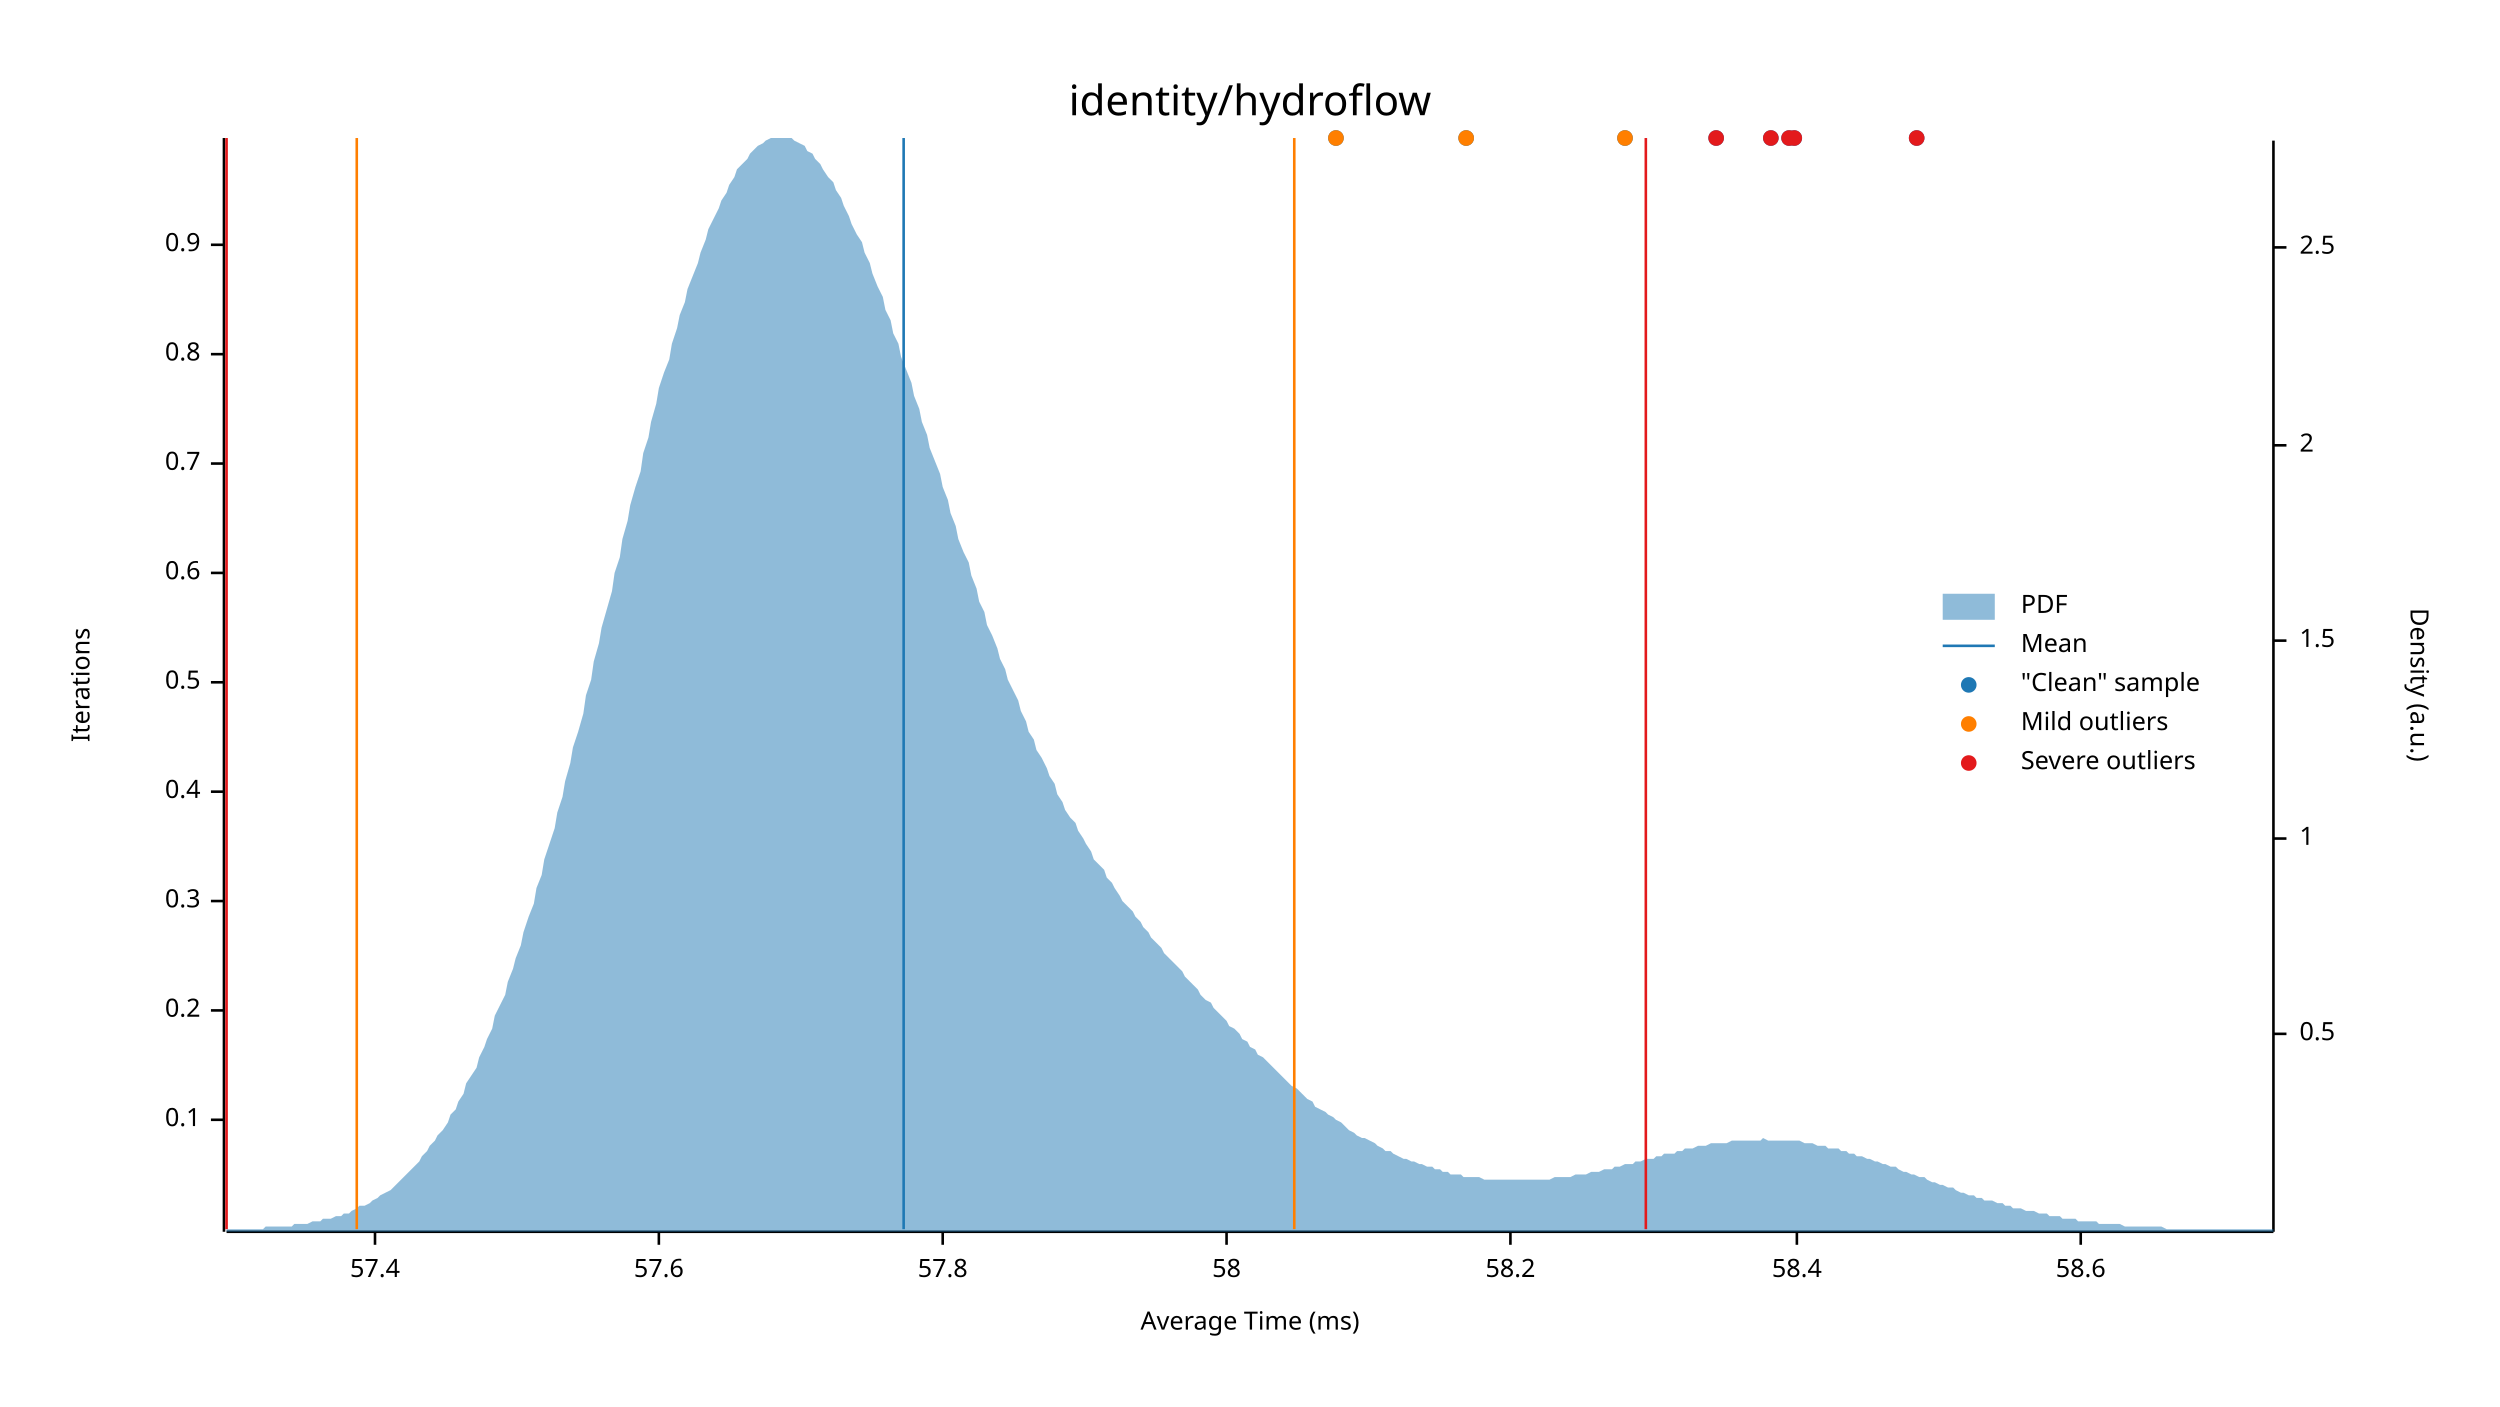
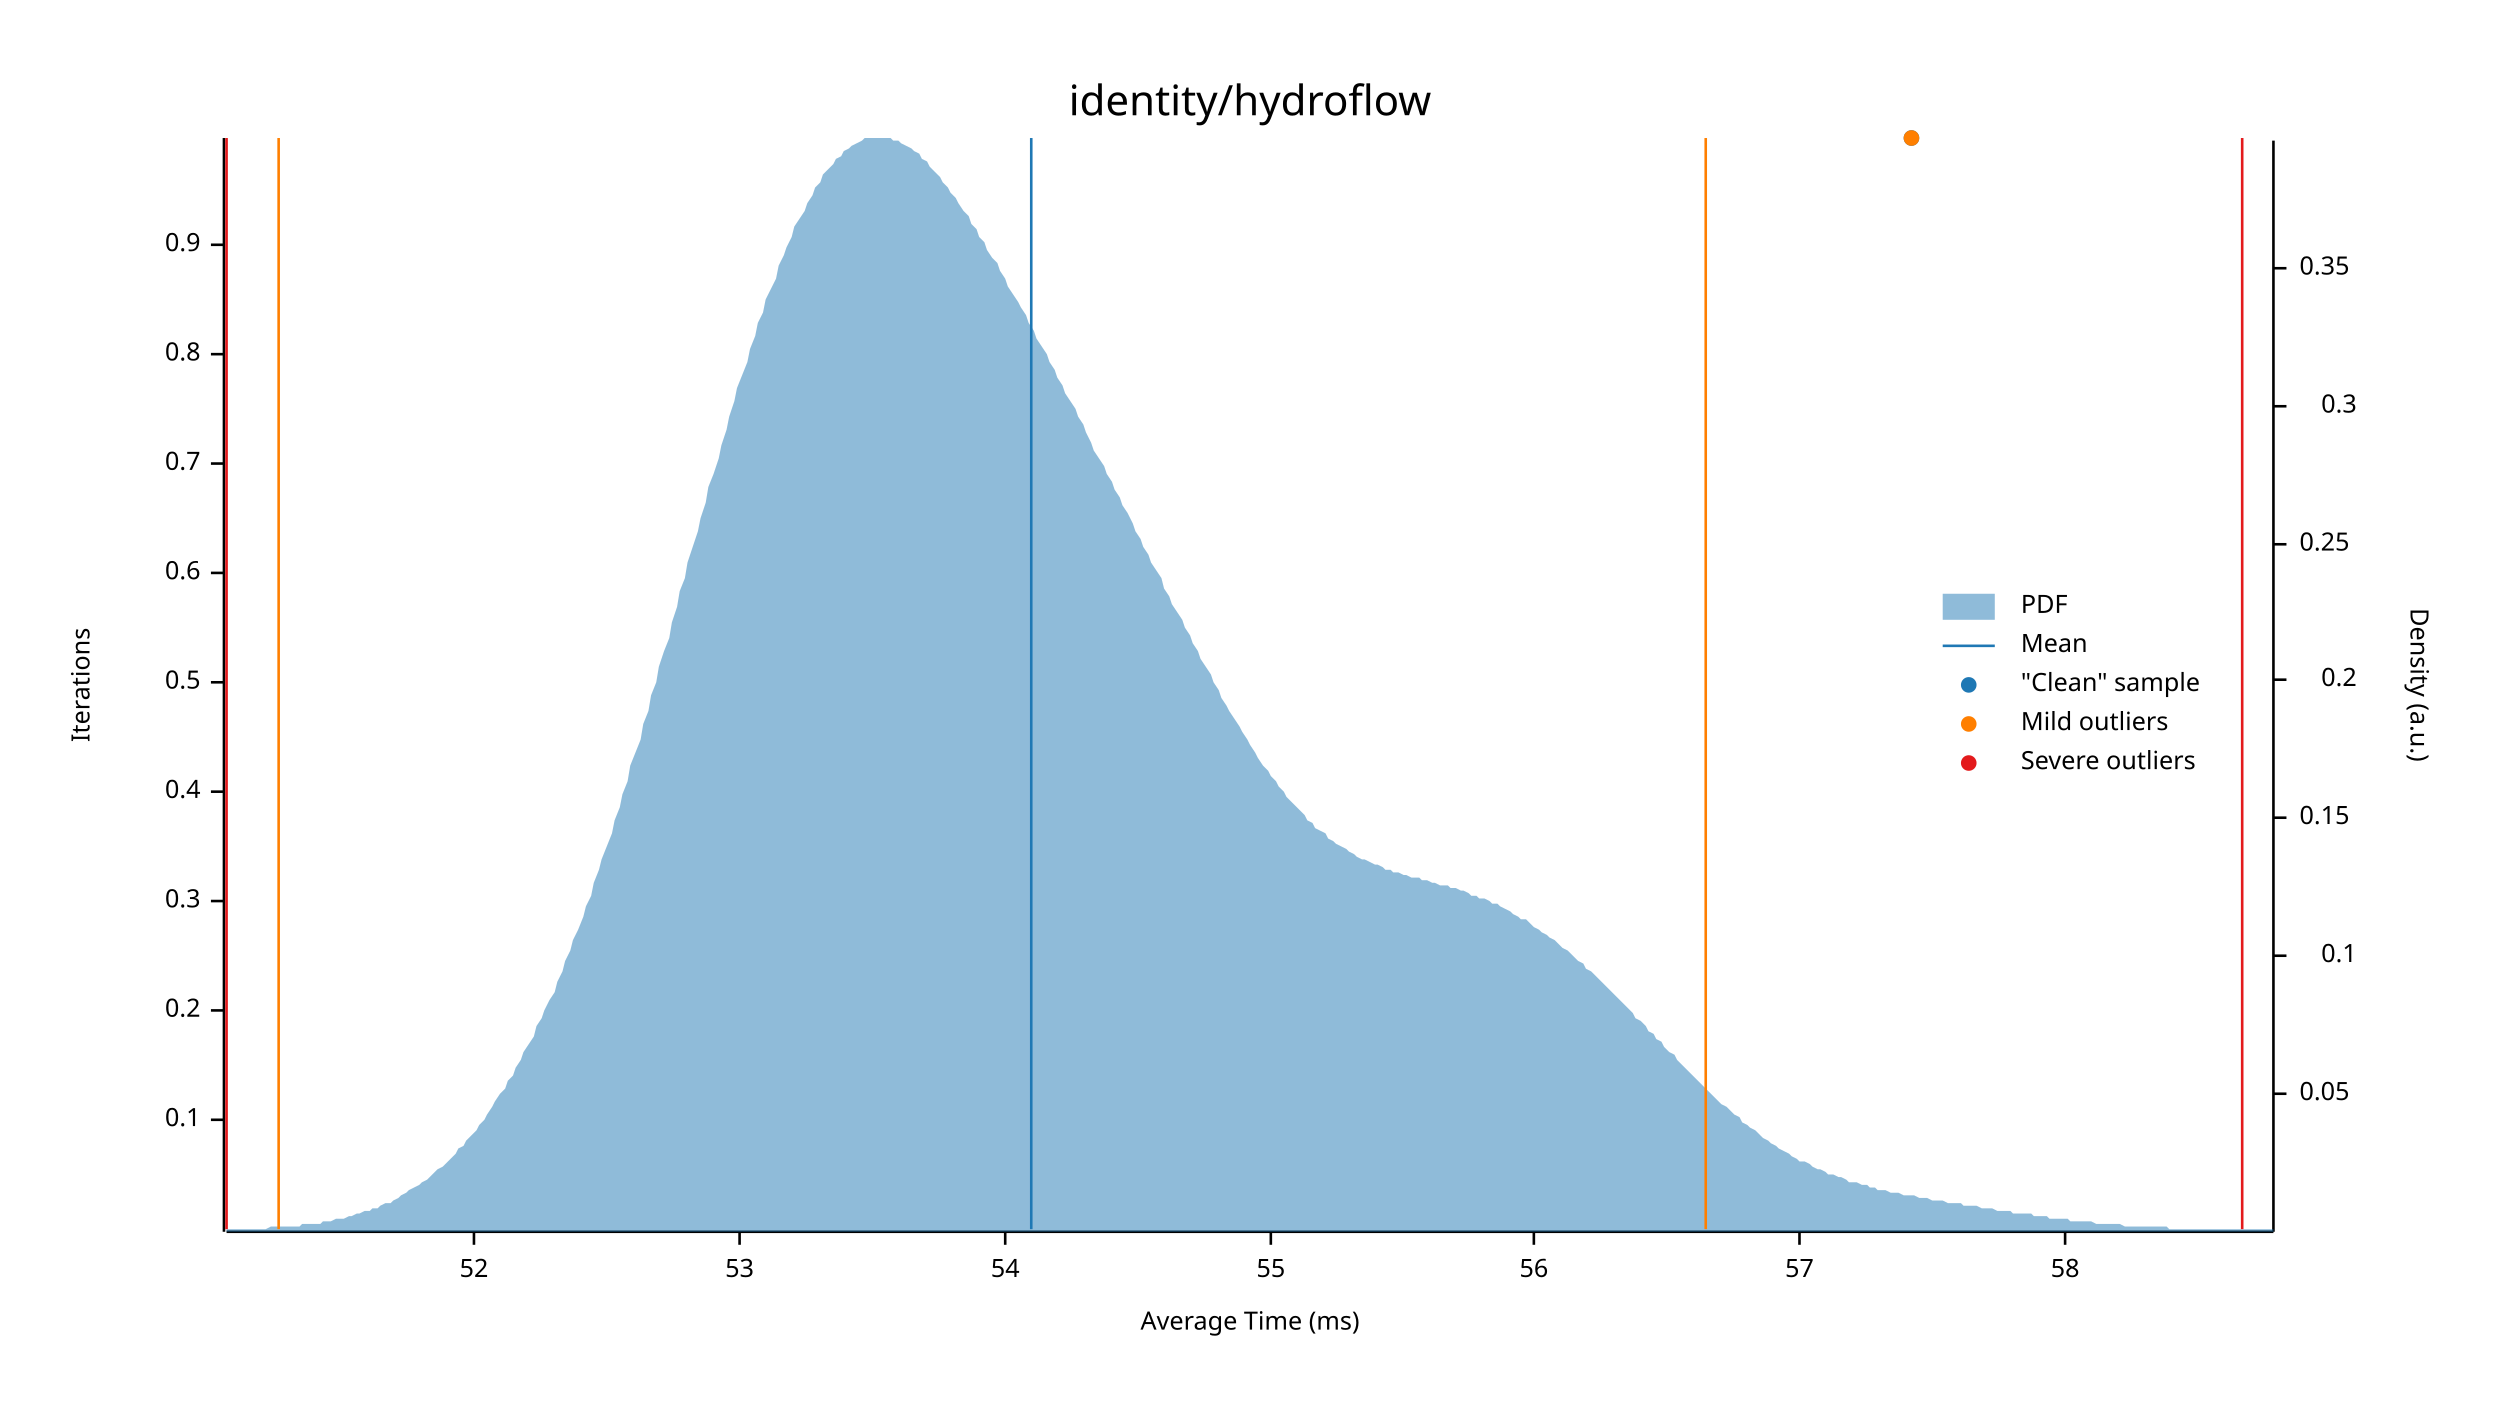
<svg xmlns="http://www.w3.org/2000/svg" width="960" height="540" viewBox="0 0 960 540">
  <text x="480" y="32" dy="0.76em" text-anchor="middle" font-family="sans-serif" font-size="16.129" opacity="1" fill="#000000">
identity/hydroflow
</text>
  <text x="27" y="263" dy="0.76em" text-anchor="middle" font-family="sans-serif" font-size="9.677" opacity="1" fill="#000000" transform="rotate(270, 27, 263)">
Iterations
</text>
  <text x="480" y="513" dy="-0.5ex" text-anchor="middle" font-family="sans-serif" font-size="9.677" opacity="1" fill="#000000">
Average Time (ms)
</text>
  <polyline fill="none" opacity="1" stroke="#000000" stroke-width="1" points="86,53 86,473 " />
  <text x="77" y="430" dy="0.5ex" text-anchor="end" font-family="sans-serif" font-size="9.677" opacity="1" fill="#000000">
0.1
</text>
  <polyline fill="none" opacity="1" stroke="#000000" stroke-width="1" points="81,430 86,430 " />
  <text x="77" y="388" dy="0.5ex" text-anchor="end" font-family="sans-serif" font-size="9.677" opacity="1" fill="#000000">
0.2
</text>
  <polyline fill="none" opacity="1" stroke="#000000" stroke-width="1" points="81,388 86,388 " />
  <text x="77" y="346" dy="0.5ex" text-anchor="end" font-family="sans-serif" font-size="9.677" opacity="1" fill="#000000">
0.3
</text>
  <polyline fill="none" opacity="1" stroke="#000000" stroke-width="1" points="81,346 86,346 " />
  <text x="77" y="304" dy="0.5ex" text-anchor="end" font-family="sans-serif" font-size="9.677" opacity="1" fill="#000000">
0.4
</text>
  <polyline fill="none" opacity="1" stroke="#000000" stroke-width="1" points="81,304 86,304 " />
  <text x="77" y="262" dy="0.5ex" text-anchor="end" font-family="sans-serif" font-size="9.677" opacity="1" fill="#000000">
0.5
</text>
  <polyline fill="none" opacity="1" stroke="#000000" stroke-width="1" points="81,262 86,262 " />
  <text x="77" y="220" dy="0.5ex" text-anchor="end" font-family="sans-serif" font-size="9.677" opacity="1" fill="#000000">
0.6
</text>
  <polyline fill="none" opacity="1" stroke="#000000" stroke-width="1" points="81,220 86,220 " />
  <text x="77" y="178" dy="0.5ex" text-anchor="end" font-family="sans-serif" font-size="9.677" opacity="1" fill="#000000">
0.7
</text>
  <polyline fill="none" opacity="1" stroke="#000000" stroke-width="1" points="81,178 86,178 " />
  <text x="77" y="136" dy="0.5ex" text-anchor="end" font-family="sans-serif" font-size="9.677" opacity="1" fill="#000000">
0.8
</text>
  <polyline fill="none" opacity="1" stroke="#000000" stroke-width="1" points="81,136 86,136 " />
  <text x="77" y="94" dy="0.5ex" text-anchor="end" font-family="sans-serif" font-size="9.677" opacity="1" fill="#000000">
0.9
</text>
  <polyline fill="none" opacity="1" stroke="#000000" stroke-width="1" points="81,94 86,94 " />
  <polyline fill="none" opacity="1" stroke="#000000" stroke-width="1" points="87,473 873,473 " />
-   <text x="144" y="483" dy="0.76em" text-anchor="middle" font-family="sans-serif" font-size="9.677" opacity="1" fill="#000000">
- 57.4
+   <text x="182" y="483" dy="0.76em" text-anchor="middle" font-family="sans-serif" font-size="9.677" opacity="1" fill="#000000">
+ 52
</text>
-   <polyline fill="none" opacity="1" stroke="#000000" stroke-width="1" points="144,473 144,478 " />
-   <text x="253" y="483" dy="0.76em" text-anchor="middle" font-family="sans-serif" font-size="9.677" opacity="1" fill="#000000">
- 57.6
+   <polyline fill="none" opacity="1" stroke="#000000" stroke-width="1" points="182,473 182,478 " />
+   <text x="284" y="483" dy="0.76em" text-anchor="middle" font-family="sans-serif" font-size="9.677" opacity="1" fill="#000000">
+ 53
</text>
-   <polyline fill="none" opacity="1" stroke="#000000" stroke-width="1" points="253,473 253,478 " />
-   <text x="362" y="483" dy="0.76em" text-anchor="middle" font-family="sans-serif" font-size="9.677" opacity="1" fill="#000000">
- 57.8
+   <polyline fill="none" opacity="1" stroke="#000000" stroke-width="1" points="284,473 284,478 " />
+   <text x="386" y="483" dy="0.76em" text-anchor="middle" font-family="sans-serif" font-size="9.677" opacity="1" fill="#000000">
+ 54
</text>
-   <polyline fill="none" opacity="1" stroke="#000000" stroke-width="1" points="362,473 362,478 " />
-   <text x="471" y="483" dy="0.76em" text-anchor="middle" font-family="sans-serif" font-size="9.677" opacity="1" fill="#000000">
+   <polyline fill="none" opacity="1" stroke="#000000" stroke-width="1" points="386,473 386,478 " />
+   <text x="488" y="483" dy="0.76em" text-anchor="middle" font-family="sans-serif" font-size="9.677" opacity="1" fill="#000000">
+ 55
+ </text>
+   <polyline fill="none" opacity="1" stroke="#000000" stroke-width="1" points="488,473 488,478 " />
+   <text x="589" y="483" dy="0.76em" text-anchor="middle" font-family="sans-serif" font-size="9.677" opacity="1" fill="#000000">
+ 56
+ </text>
+   <polyline fill="none" opacity="1" stroke="#000000" stroke-width="1" points="589,473 589,478 " />
+   <text x="691" y="483" dy="0.76em" text-anchor="middle" font-family="sans-serif" font-size="9.677" opacity="1" fill="#000000">
+ 57
+ </text>
+   <polyline fill="none" opacity="1" stroke="#000000" stroke-width="1" points="691,473 691,478 " />
+   <text x="793" y="483" dy="0.76em" text-anchor="middle" font-family="sans-serif" font-size="9.677" opacity="1" fill="#000000">
58
</text>
-   <polyline fill="none" opacity="1" stroke="#000000" stroke-width="1" points="471,473 471,478 " />
-   <text x="580" y="483" dy="0.76em" text-anchor="middle" font-family="sans-serif" font-size="9.677" opacity="1" fill="#000000">
- 58.2
- </text>
-   <polyline fill="none" opacity="1" stroke="#000000" stroke-width="1" points="580,473 580,478 " />
-   <text x="690" y="483" dy="0.76em" text-anchor="middle" font-family="sans-serif" font-size="9.677" opacity="1" fill="#000000">
- 58.4
- </text>
-   <polyline fill="none" opacity="1" stroke="#000000" stroke-width="1" points="690,473 690,478 " />
-   <text x="799" y="483" dy="0.76em" text-anchor="middle" font-family="sans-serif" font-size="9.677" opacity="1" fill="#000000">
- 58.6
- </text>
-   <polyline fill="none" opacity="1" stroke="#000000" stroke-width="1" points="799,473 799,478 " />
+   <polyline fill="none" opacity="1" stroke="#000000" stroke-width="1" points="793,473 793,478 " />
  <text x="933" y="263" dy="0.76em" text-anchor="middle" font-family="sans-serif" font-size="9.677" opacity="1" fill="#000000" transform="rotate(90, 933, 263)">
Density (a.u.)
</text>
  <polyline fill="none" opacity="1" stroke="#000000" stroke-width="1" points="873,54 873,473 " />
-   <text x="883" y="397" dy="0.5ex" text-anchor="start" font-family="sans-serif" font-size="9.677" opacity="1" fill="#000000">
- 0.5
+   <text x="883" y="420" dy="0.5ex" text-anchor="start" font-family="sans-serif" font-size="9.677" opacity="1" fill="#000000">
+ 0.05
</text>
-   <polyline fill="none" opacity="1" stroke="#000000" stroke-width="1" points="873,397 878,397 " />
-   <text x="883" y="322" dy="0.5ex" text-anchor="start" font-family="sans-serif" font-size="9.677" opacity="1" fill="#000000">
- 1
+   <polyline fill="none" opacity="1" stroke="#000000" stroke-width="1" points="873,420 878,420 " />
+   <text x="905" y="367" dy="0.5ex" text-anchor="end" font-family="sans-serif" font-size="9.677" opacity="1" fill="#000000">
+ 0.1
</text>
-   <polyline fill="none" opacity="1" stroke="#000000" stroke-width="1" points="873,322 878,322 " />
-   <text x="883" y="246" dy="0.5ex" text-anchor="start" font-family="sans-serif" font-size="9.677" opacity="1" fill="#000000">
- 1.5
+   <polyline fill="none" opacity="1" stroke="#000000" stroke-width="1" points="873,367 878,367 " />
+   <text x="883" y="314" dy="0.5ex" text-anchor="start" font-family="sans-serif" font-size="9.677" opacity="1" fill="#000000">
+ 0.15
</text>
-   <polyline fill="none" opacity="1" stroke="#000000" stroke-width="1" points="873,246 878,246 " />
-   <text x="883" y="171" dy="0.5ex" text-anchor="start" font-family="sans-serif" font-size="9.677" opacity="1" fill="#000000">
- 2
+   <polyline fill="none" opacity="1" stroke="#000000" stroke-width="1" points="873,314 878,314 " />
+   <text x="905" y="261" dy="0.5ex" text-anchor="end" font-family="sans-serif" font-size="9.677" opacity="1" fill="#000000">
+ 0.2
</text>
-   <polyline fill="none" opacity="1" stroke="#000000" stroke-width="1" points="873,171 878,171 " />
-   <text x="883" y="95" dy="0.5ex" text-anchor="start" font-family="sans-serif" font-size="9.677" opacity="1" fill="#000000">
- 2.5
+   <polyline fill="none" opacity="1" stroke="#000000" stroke-width="1" points="873,261 878,261 " />
+   <text x="883" y="209" dy="0.5ex" text-anchor="start" font-family="sans-serif" font-size="9.677" opacity="1" fill="#000000">
+ 0.25
</text>
-   <polyline fill="none" opacity="1" stroke="#000000" stroke-width="1" points="873,95 878,95 " />
-   <polygon opacity="0.5" fill="#1F78B4" points="87,472 88,472 90,472 91,472 93,472 94,472 96,472 98,472 99,472 101,472 102,471 104,471 105,471 107,471 109,471 110,471 112,471 113,470 115,470 116,470 118,470 120,469 121,469 123,469 124,468 126,468 127,468 129,467 131,467 132,466 134,466 135,465 137,464 138,463 140,463 142,462 143,461 145,460 146,459 148,458 150,457 151,456 153,454 154,453 156,451 157,450 159,448 161,446 162,444 164,442 165,440 167,438 168,436 170,434 172,431 173,428 175,426 176,423 178,420 179,416 181,413 183,410 184,406 186,402 187,399 189,395 190,390 192,386 194,382 195,377 197,372 198,368 200,363 201,358 203,352 205,347 206,341 208,336 209,330 211,324 213,318 214,312 216,306 217,300 219,293 220,287 222,281 224,274 225,267 227,261 228,254 230,247 231,241 233,234 235,227 236,220 238,214 239,207 241,200 242,194 244,187 246,181 247,174 249,168 250,162 252,155 253,149 255,143 257,138 258,132 260,126 261,121 263,116 264,111 266,106 268,101 269,97 271,92 272,88 274,84 276,80 277,77 279,74 280,71 282,68 283,65 285,63 287,61 288,59 290,57 291,56 293,55 294,54 296,53 298,53 299,53 301,53 302,53 304,53 305,54 307,55 309,56 310,58 312,59 313,61 315,63 316,65 318,68 320,70 321,73 323,76 324,79 326,83 327,86 329,90 331,93 332,97 334,101 335,105 337,110 339,114 340,119 342,123 343,128 345,132 346,137 348,142 350,147 351,152 353,157 354,162 356,167 357,172 359,177 361,182 362,187 364,192 365,197 367,202 368,207 370,212 372,216 373,221 375,226 376,231 378,235 379,240 381,244 383,249 384,253 386,257 387,261 389,265 391,269 392,273 394,277 395,281 397,284 398,288 400,291 402,295 403,298 405,301 406,305 408,308 409,311 411,314 413,316 414,319 416,322 417,324 419,327 420,330 422,332 424,334 425,337 427,339 428,341 430,344 431,346 433,348 435,350 436,352 438,354 439,356 441,358 442,360 444,362 446,364 447,366 449,368 450,369 452,371 454,373 455,375 457,377 458,378 460,380 461,382 463,384 465,385 466,387 468,389 469,390 471,392 472,394 474,395 476,397 477,399 479,400 480,402 482,403 483,405 485,406 487,408 488,409 490,411 491,412 493,414 494,415 496,417 498,418 499,419 501,421 502,422 504,423 505,425 507,426 509,427 510,428 512,429 513,430 515,431 517,433 518,434 520,435 521,436 523,437 524,437 526,438 528,439 529,440 531,441 532,442 534,442 535,443 537,444 539,445 540,445 542,446 543,446 545,447 546,447 548,448 550,448 551,449 553,449 554,450 556,450 557,451 559,451 561,451 562,452 564,452 565,452 567,452 568,452 570,453 572,453 573,453 575,453 576,453 578,453 580,453 581,453 583,453 584,453 586,453 587,453 589,453 591,453 592,453 594,453 595,453 597,452 598,452 600,452 602,452 603,452 605,451 606,451 608,451 609,451 611,450 613,450 614,450 616,449 617,449 619,449 620,448 622,448 624,447 625,447 627,447 628,446 630,446 632,445 633,445 635,445 636,444 638,444 639,443 641,443 643,443 644,442 646,442 647,441 649,441 650,441 652,440 654,440 655,440 657,439 658,439 660,439 661,439 663,439 665,438 666,438 668,438 669,438 671,438 672,438 674,438 676,438 677,437 679,438 680,438 682,438 683,438 685,438 687,438 688,438 690,438 691,438 693,439 695,439 696,439 698,440 699,440 701,440 702,441 704,441 706,441 707,442 709,442 710,443 712,443 713,444 715,444 717,445 718,445 720,446 721,446 723,447 724,447 726,448 728,448 729,449 731,450 732,450 734,451 735,451 737,452 739,452 740,453 742,454 743,454 745,455 746,455 748,456 750,456 751,457 753,458 754,458 756,459 758,459 759,460 761,460 762,461 764,461 765,461 767,462 769,462 770,463 772,463 773,464 775,464 776,464 778,465 780,465 781,465 783,466 784,466 786,466 787,467 789,467 791,467 792,468 794,468 795,468 797,468 798,469 800,469 802,469 803,469 805,469 806,470 808,470 809,470 811,470 813,470 814,470 816,471 817,471 819,471 821,471 822,471 824,471 825,471 827,471 828,471 830,471 832,472 833,472 835,472 836,472 838,472 839,472 841,472 843,472 844,472 846,472 847,472 849,472 850,472 852,472 854,472 855,472 857,472 858,472 860,472 861,472 863,472 865,472 866,472 868,472 869,472 871,472 873,472 873,473 87,473 " />
-   <polyline fill="none" opacity="1" stroke="#1F78B4" stroke-width="1" points="347,472 347,53 " />
-   <polyline fill="none" opacity="1" stroke="#FF7F00" stroke-width="1" points="137,472 137,53 " />
-   <polyline fill="none" opacity="1" stroke="#FF7F00" stroke-width="1" points="497,472 497,53 " />
+   <polyline fill="none" opacity="1" stroke="#000000" stroke-width="1" points="873,209 878,209 " />
+   <text x="905" y="156" dy="0.5ex" text-anchor="end" font-family="sans-serif" font-size="9.677" opacity="1" fill="#000000">
+ 0.3
+ </text>
+   <polyline fill="none" opacity="1" stroke="#000000" stroke-width="1" points="873,156 878,156 " />
+   <text x="883" y="103" dy="0.5ex" text-anchor="start" font-family="sans-serif" font-size="9.677" opacity="1" fill="#000000">
+ 0.35
+ </text>
+   <polyline fill="none" opacity="1" stroke="#000000" stroke-width="1" points="873,103 878,103 " />
+   <polygon opacity="0.5" fill="#1F78B4" points="87,472 88,472 90,472 91,472 93,472 94,472 96,472 98,472 99,472 101,472 102,472 104,471 105,471 107,471 109,471 110,471 112,471 113,471 115,471 116,470 118,470 120,470 121,470 123,470 124,469 126,469 127,469 129,468 131,468 132,468 134,467 135,467 137,466 138,466 140,465 142,465 143,464 145,464 146,463 148,462 150,462 151,461 153,460 154,459 156,458 157,457 159,456 161,455 162,454 164,453 165,452 167,450 168,449 170,448 172,446 173,445 175,443 176,441 178,440 179,438 181,436 183,434 184,432 186,430 187,428 189,425 190,423 192,420 194,418 195,415 197,413 198,410 200,407 201,404 203,401 205,398 206,394 208,391 209,388 211,384 213,381 214,377 216,373 217,369 219,365 220,361 222,357 224,352 225,348 227,344 228,339 230,334 231,330 233,325 235,320 236,315 238,310 239,305 241,300 242,294 244,289 246,284 247,278 249,273 250,267 252,262 253,256 255,250 257,245 258,239 260,233 261,227 263,222 264,216 266,210 268,204 269,199 271,193 272,187 274,182 276,176 277,171 279,165 280,160 282,154 283,149 285,144 287,139 288,134 290,129 291,124 293,120 294,115 296,111 298,107 299,102 301,98 302,95 304,91 305,87 307,84 309,81 310,78 312,75 313,72 315,70 316,67 318,65 320,63 321,61 323,60 324,58 326,57 327,56 329,55 331,54 332,53 334,53 335,53 337,53 339,53 340,53 342,53 343,54 345,54 346,55 348,56 350,57 351,58 353,59 354,61 356,62 357,64 359,66 361,68 362,70 364,72 365,74 367,76 368,78 370,81 372,83 373,86 375,88 376,91 378,93 379,96 381,99 383,101 384,104 386,107 387,110 389,113 391,116 392,118 394,121 395,124 397,127 398,130 400,133 402,136 403,139 405,142 406,145 408,148 409,151 411,154 413,157 414,160 416,163 417,166 419,170 420,173 422,176 424,179 425,182 427,185 428,188 430,191 431,194 433,197 435,201 436,204 438,207 439,210 441,213 442,216 444,219 446,222 447,226 449,229 450,232 452,235 454,238 455,241 457,244 458,247 460,250 461,253 463,256 465,259 466,262 468,265 469,268 471,271 472,273 474,276 476,279 477,281 479,284 480,286 482,289 483,291 485,294 487,296 488,298 490,300 491,302 493,304 494,306 496,308 498,310 499,311 501,313 502,315 504,316 505,318 507,319 509,320 510,322 512,323 513,324 515,325 517,326 518,327 520,328 521,329 523,330 524,330 526,331 528,332 529,332 531,333 532,334 534,334 535,335 537,335 539,336 540,336 542,337 543,337 545,337 546,338 548,338 550,339 551,339 553,340 554,340 556,340 557,341 559,341 561,342 562,342 564,343 565,344 567,344 568,345 570,345 572,346 573,347 575,347 576,348 578,349 580,350 581,351 583,352 584,353 586,353 587,354 589,356 591,357 592,358 594,359 595,360 597,361 598,362 600,364 602,365 603,366 605,368 606,369 608,370 609,372 611,373 613,375 614,376 616,378 617,379 619,381 620,382 622,384 624,386 625,387 627,389 628,391 630,392 632,394 633,396 635,397 636,399 638,400 639,402 641,404 643,405 644,407 646,409 647,410 649,412 650,413 652,415 654,417 655,418 657,420 658,421 660,423 661,424 663,425 665,427 666,428 668,429 669,431 671,432 672,433 674,434 676,436 677,437 679,438 680,439 682,440 683,441 685,442 687,443 688,444 690,445 691,446 693,446 695,447 696,448 698,449 699,449 701,450 702,451 704,451 706,452 707,452 709,453 710,454 712,454 713,454 715,455 717,455 718,456 720,456 721,457 723,457 724,457 726,458 728,458 729,458 731,459 732,459 734,459 735,459 737,460 739,460 740,460 742,461 743,461 745,461 746,461 748,462 750,462 751,462 753,462 754,463 756,463 758,463 759,463 761,464 762,464 764,464 765,464 767,465 769,465 770,465 772,465 773,466 775,466 776,466 778,466 780,466 781,467 783,467 784,467 786,467 787,468 789,468 791,468 792,468 794,468 795,469 797,469 798,469 800,469 802,469 803,469 805,470 806,470 808,470 809,470 811,470 813,470 814,470 816,471 817,471 819,471 821,471 822,471 824,471 825,471 827,471 828,471 830,471 832,471 833,472 835,472 836,472 838,472 839,472 841,472 843,472 844,472 846,472 847,472 849,472 850,472 852,472 854,472 855,472 857,472 858,472 860,472 861,472 863,472 865,472 866,472 868,472 869,472 871,472 873,472 873,473 87,473 " />
+   <polyline fill="none" opacity="1" stroke="#1F78B4" stroke-width="1" points="396,472 396,53 " />
+   <polyline fill="none" opacity="1" stroke="#FF7F00" stroke-width="1" points="107,472 107,53 " />
+   <polyline fill="none" opacity="1" stroke="#FF7F00" stroke-width="1" points="655,472 655,53 " />
  <polyline fill="none" opacity="1" stroke="#E31A1C" stroke-width="1" points="87,472 87,53 " />
-   <polyline fill="none" opacity="1" stroke="#E31A1C" stroke-width="1" points="632,472 632,53 " />
-   <circle cx="687" cy="53" r="3" opacity="1" fill="#1F78B4" stroke="none" stroke-width="1" />
-   <circle cx="659" cy="53" r="3" opacity="1" fill="#1F78B4" stroke="none" stroke-width="1" />
-   <circle cx="736" cy="53" r="3" opacity="1" fill="#1F78B4" stroke="none" stroke-width="1" />
-   <circle cx="513" cy="53" r="3" opacity="1" fill="#1F78B4" stroke="none" stroke-width="1" />
-   <circle cx="689" cy="53" r="3" opacity="1" fill="#1F78B4" stroke="none" stroke-width="1" />
-   <circle cx="624" cy="53" r="3" opacity="1" fill="#1F78B4" stroke="none" stroke-width="1" />
-   <circle cx="680" cy="53" r="3" opacity="1" fill="#1F78B4" stroke="none" stroke-width="1" />
-   <circle cx="563" cy="53" r="3" opacity="1" fill="#1F78B4" stroke="none" stroke-width="1" />
-   <circle cx="513" cy="53" r="3" opacity="1" fill="#FF7F00" stroke="none" stroke-width="1" />
-   <circle cx="624" cy="53" r="3" opacity="1" fill="#FF7F00" stroke="none" stroke-width="1" />
-   <circle cx="563" cy="53" r="3" opacity="1" fill="#FF7F00" stroke="none" stroke-width="1" />
-   <circle cx="687" cy="53" r="3" opacity="1" fill="#E31A1C" stroke="none" stroke-width="1" />
-   <circle cx="659" cy="53" r="3" opacity="1" fill="#E31A1C" stroke="none" stroke-width="1" />
-   <circle cx="736" cy="53" r="3" opacity="1" fill="#E31A1C" stroke="none" stroke-width="1" />
-   <circle cx="689" cy="53" r="3" opacity="1" fill="#E31A1C" stroke="none" stroke-width="1" />
-   <circle cx="680" cy="53" r="3" opacity="1" fill="#E31A1C" stroke="none" stroke-width="1" />
+   <polyline fill="none" opacity="1" stroke="#E31A1C" stroke-width="1" points="861,472 861,53 " />
+   <circle cx="734" cy="53" r="3" opacity="1" fill="#1F78B4" stroke="none" stroke-width="1" />
+   <circle cx="734" cy="53" r="3" opacity="1" fill="#FF7F00" stroke="none" stroke-width="1" />
  <text x="776" y="228" dy="0.76em" text-anchor="start" font-family="sans-serif" font-size="9.677" opacity="1" fill="#000000">
PDF
</text>
  <text x="776" y="243" dy="0.76em" text-anchor="start" font-family="sans-serif" font-size="9.677" opacity="1" fill="#000000">
Mean
</text>
  <text x="776" y="258" dy="0.76em" text-anchor="start" font-family="sans-serif" font-size="9.677" opacity="1" fill="#000000">
"Clean" sample
</text>
  <text x="776" y="273" dy="0.76em" text-anchor="start" font-family="sans-serif" font-size="9.677" opacity="1" fill="#000000">
Mild outliers
</text>
  <text x="776" y="288" dy="0.76em" text-anchor="start" font-family="sans-serif" font-size="9.677" opacity="1" fill="#000000">
Severe outliers
</text>
  <rect x="746" y="228" width="20" height="10" opacity="0.5" fill="#1F78B4" stroke="none" />
  <polyline fill="none" opacity="1" stroke="#1F78B4" stroke-width="1" points="746,248 766,248 " />
  <circle cx="756" cy="263" r="3" opacity="1" fill="#1F78B4" stroke="none" stroke-width="1" />
  <circle cx="756" cy="278" r="3" opacity="1" fill="#FF7F00" stroke="none" stroke-width="1" />
  <circle cx="756" cy="293" r="3" opacity="1" fill="#E31A1C" stroke="none" stroke-width="1" />
</svg>
